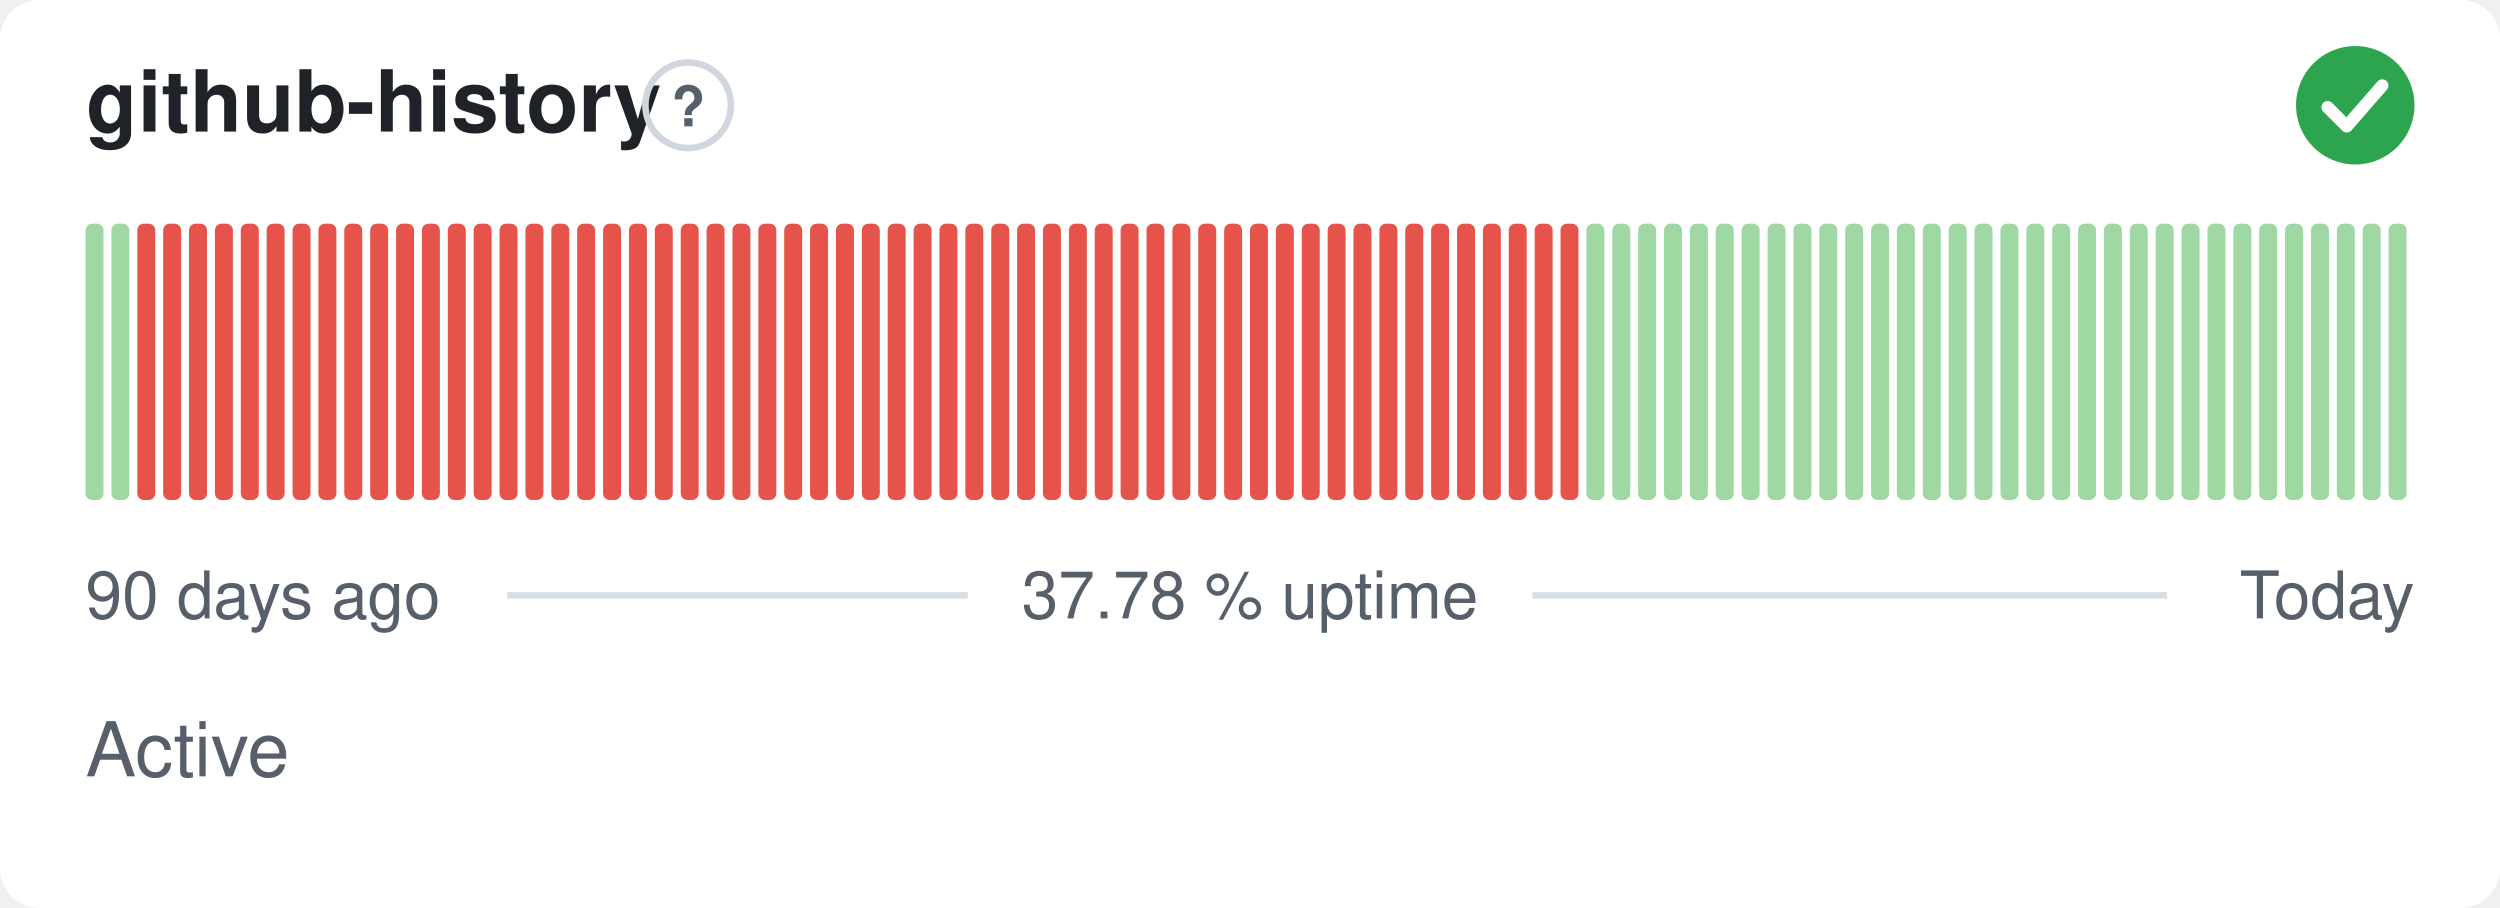
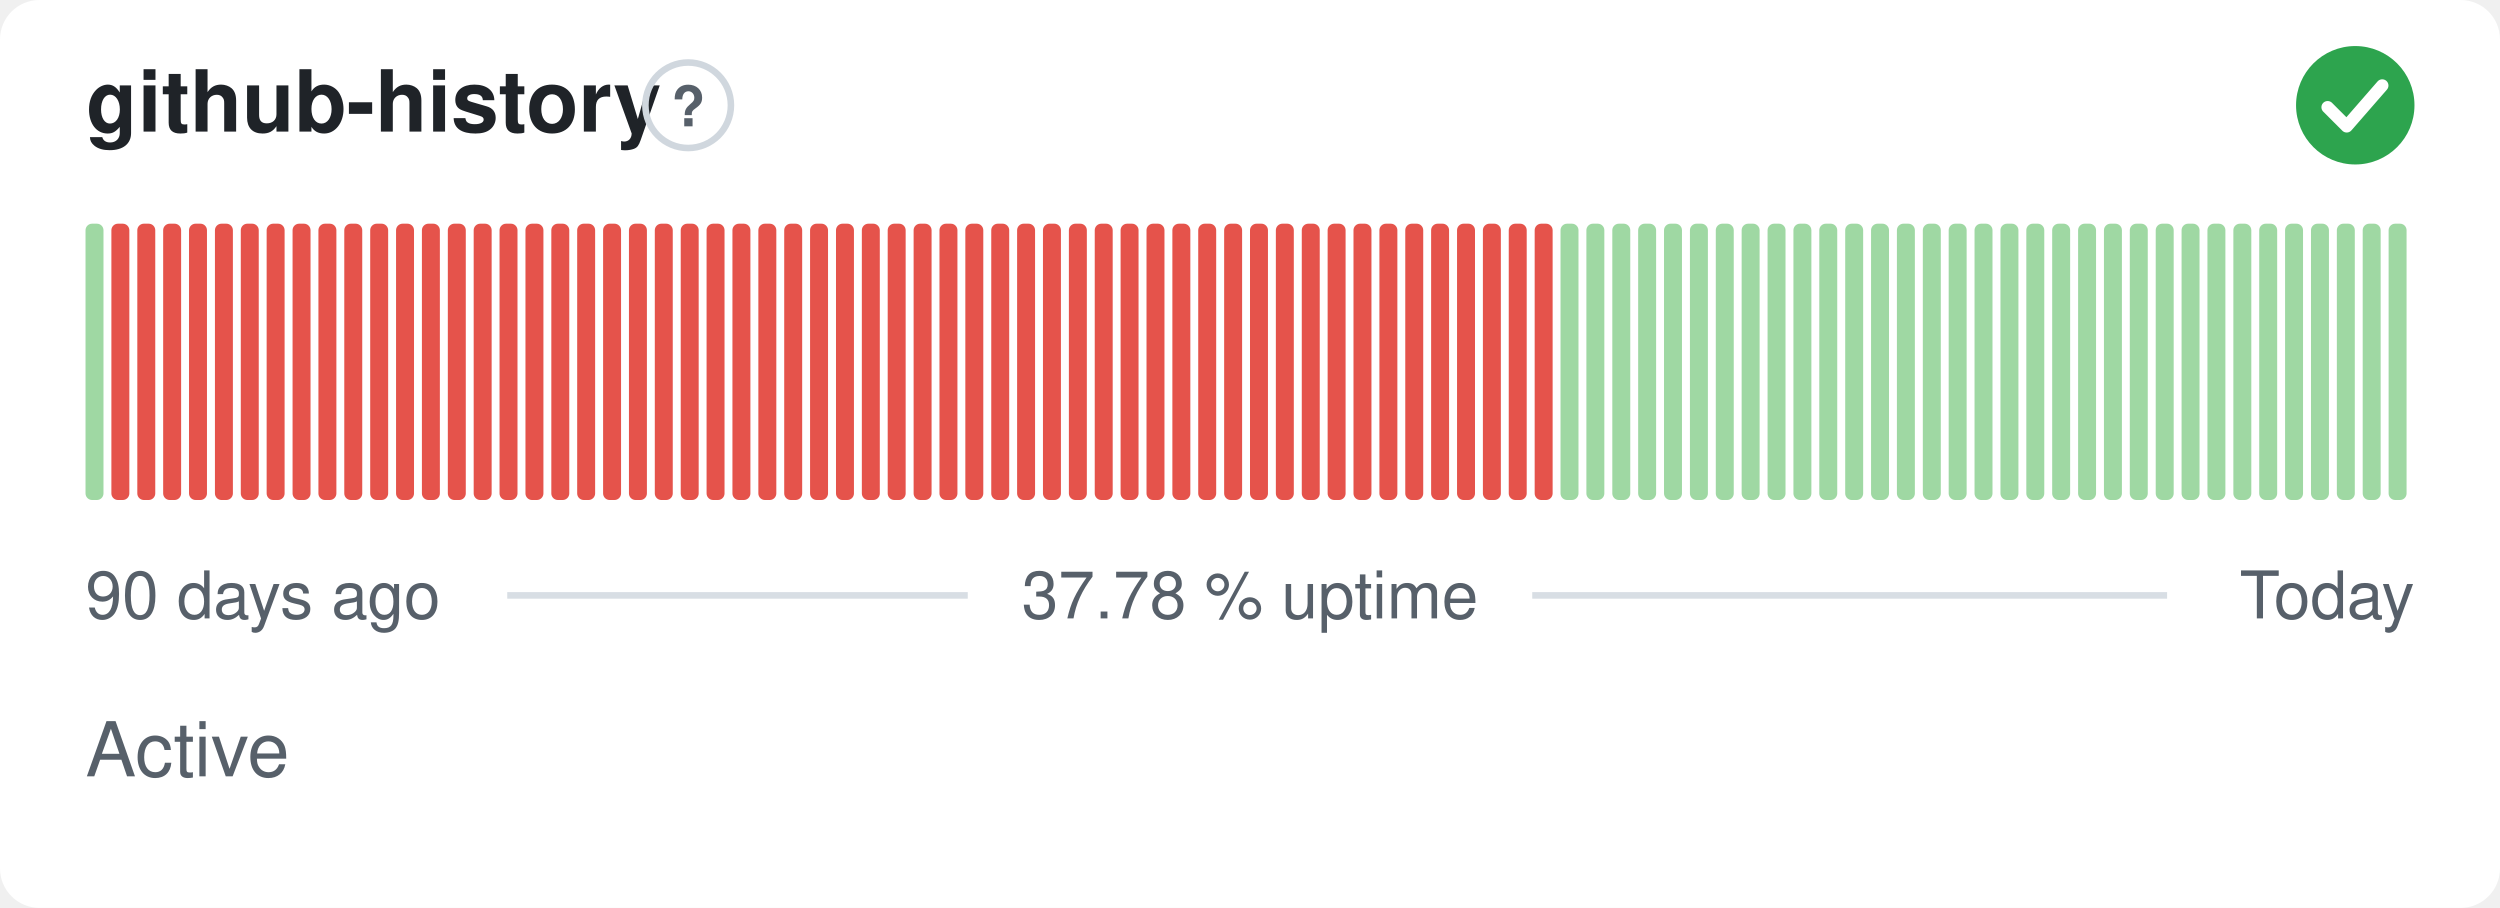
<svg xmlns="http://www.w3.org/2000/svg" width="380" height="138" viewBox="0 0 380 138" role="img" aria-label="github-history: Active, 37.78 % uptime over the last 90 days" font-family="-apple-system,BlinkMacSystemFont,'Segoe UI',Helvetica,Arial,sans-serif">
  <style>
    @media (prefers-color-scheme: dark) {
      .bg { fill: #0d1117 }
      .title { fill: #e6edf3 }
      .muted { fill: #8b949e }
      .hint { stroke: #30363d }
      .rule { stroke: #30363d }
      .nodata { fill: #21262d }
    }
  </style>
  <rect class="bg" width="380" height="138" rx="6" fill="#ffffff" />
  <text class="title" x="13" y="20" font-size="13" font-weight="600" fill="#1f2328">github-history</text>
  <circle class="hint" cx="104.6" cy="16" r="6.5" fill="none" stroke="#d0d7de" stroke-width="1" />
  <text class="muted" x="104.6" y="19.2" text-anchor="middle" font-size="8.5" font-weight="700" fill="#57606a">?</text>
  <circle cx="358" cy="16" r="9" fill="#2da44e" />
  <path d="M353.80 16.30l2.90 2.90 5.40 -6.20" fill="none" stroke="#fff" stroke-width="1.89" stroke-linecap="round" stroke-linejoin="round" />
  <rect x="13.00" y="34.00" width="2.73" height="42.00" rx="1" fill="#9fd8a3" />
-   <rect x="16.93" y="34.00" width="2.73" height="42.00" rx="1" fill="#9fd8a3" />
+   <rect x="16.93" y="34.00" width="2.73" height="42.00" rx="1" fill="#e5534b" />
  <rect x="20.87" y="34.00" width="2.73" height="42.00" rx="1" fill="#e5534b" />
  <rect x="24.80" y="34.00" width="2.73" height="42.00" rx="1" fill="#e5534b" />
  <rect x="28.73" y="34.00" width="2.73" height="42.00" rx="1" fill="#e5534b" />
  <rect x="32.67" y="34.00" width="2.73" height="42.00" rx="1" fill="#e5534b" />
  <rect x="36.60" y="34.00" width="2.73" height="42.00" rx="1" fill="#e5534b" />
  <rect x="40.53" y="34.00" width="2.73" height="42.00" rx="1" fill="#e5534b" />
  <rect x="44.47" y="34.00" width="2.73" height="42.00" rx="1" fill="#e5534b" />
  <rect x="48.40" y="34.00" width="2.73" height="42.00" rx="1" fill="#e5534b" />
  <rect x="52.33" y="34.00" width="2.73" height="42.00" rx="1" fill="#e5534b" />
  <rect x="56.27" y="34.00" width="2.73" height="42.00" rx="1" fill="#e5534b" />
  <rect x="60.20" y="34.00" width="2.73" height="42.00" rx="1" fill="#e5534b" />
  <rect x="64.13" y="34.00" width="2.73" height="42.00" rx="1" fill="#e5534b" />
  <rect x="68.07" y="34.00" width="2.73" height="42.00" rx="1" fill="#e5534b" />
  <rect x="72.00" y="34.00" width="2.73" height="42.00" rx="1" fill="#e5534b" />
  <rect x="75.93" y="34.00" width="2.73" height="42.00" rx="1" fill="#e5534b" />
  <rect x="79.87" y="34.00" width="2.73" height="42.00" rx="1" fill="#e5534b" />
  <rect x="83.80" y="34.00" width="2.73" height="42.00" rx="1" fill="#e5534b" />
  <rect x="87.73" y="34.00" width="2.73" height="42.00" rx="1" fill="#e5534b" />
  <rect x="91.67" y="34.00" width="2.73" height="42.00" rx="1" fill="#e5534b" />
  <rect x="95.60" y="34.00" width="2.73" height="42.00" rx="1" fill="#e5534b" />
  <rect x="99.53" y="34.00" width="2.73" height="42.00" rx="1" fill="#e5534b" />
  <rect x="103.47" y="34.00" width="2.73" height="42.00" rx="1" fill="#e5534b" />
  <rect x="107.40" y="34.00" width="2.73" height="42.00" rx="1" fill="#e5534b" />
  <rect x="111.33" y="34.00" width="2.73" height="42.00" rx="1" fill="#e5534b" />
  <rect x="115.27" y="34.00" width="2.73" height="42.00" rx="1" fill="#e5534b" />
  <rect x="119.20" y="34.00" width="2.73" height="42.00" rx="1" fill="#e5534b" />
  <rect x="123.13" y="34.00" width="2.73" height="42.00" rx="1" fill="#e5534b" />
  <rect x="127.07" y="34.00" width="2.73" height="42.00" rx="1" fill="#e5534b" />
  <rect x="131.00" y="34.00" width="2.73" height="42.00" rx="1" fill="#e5534b" />
  <rect x="134.93" y="34.00" width="2.73" height="42.00" rx="1" fill="#e5534b" />
  <rect x="138.87" y="34.00" width="2.73" height="42.00" rx="1" fill="#e5534b" />
  <rect x="142.80" y="34.00" width="2.73" height="42.00" rx="1" fill="#e5534b" />
  <rect x="146.73" y="34.00" width="2.73" height="42.00" rx="1" fill="#e5534b" />
  <rect x="150.67" y="34.00" width="2.73" height="42.00" rx="1" fill="#e5534b" />
  <rect x="154.60" y="34.00" width="2.73" height="42.00" rx="1" fill="#e5534b" />
  <rect x="158.53" y="34.00" width="2.73" height="42.00" rx="1" fill="#e5534b" />
  <rect x="162.47" y="34.00" width="2.73" height="42.00" rx="1" fill="#e5534b" />
  <rect x="166.40" y="34.00" width="2.73" height="42.00" rx="1" fill="#e5534b" />
  <rect x="170.33" y="34.00" width="2.73" height="42.00" rx="1" fill="#e5534b" />
  <rect x="174.27" y="34.00" width="2.73" height="42.00" rx="1" fill="#e5534b" />
  <rect x="178.20" y="34.00" width="2.73" height="42.00" rx="1" fill="#e5534b" />
  <rect x="182.13" y="34.00" width="2.73" height="42.00" rx="1" fill="#e5534b" />
  <rect x="186.07" y="34.00" width="2.73" height="42.00" rx="1" fill="#e5534b" />
  <rect x="190.00" y="34.00" width="2.73" height="42.00" rx="1" fill="#e5534b" />
  <rect x="193.93" y="34.00" width="2.73" height="42.00" rx="1" fill="#e5534b" />
  <rect x="197.87" y="34.00" width="2.73" height="42.00" rx="1" fill="#e5534b" />
  <rect x="201.80" y="34.00" width="2.73" height="42.00" rx="1" fill="#e5534b" />
  <rect x="205.73" y="34.00" width="2.73" height="42.00" rx="1" fill="#e5534b" />
  <rect x="209.67" y="34.00" width="2.73" height="42.00" rx="1" fill="#e5534b" />
  <rect x="213.60" y="34.00" width="2.73" height="42.00" rx="1" fill="#e5534b" />
  <rect x="217.53" y="34.00" width="2.73" height="42.00" rx="1" fill="#e5534b" />
  <rect x="221.47" y="34.00" width="2.73" height="42.00" rx="1" fill="#e5534b" />
  <rect x="225.40" y="34.00" width="2.73" height="42.00" rx="1" fill="#e5534b" />
  <rect x="229.33" y="34.00" width="2.73" height="42.00" rx="1" fill="#e5534b" />
  <rect x="233.27" y="34.00" width="2.73" height="42.00" rx="1" fill="#e5534b" />
-   <rect x="237.20" y="34.00" width="2.73" height="42.00" rx="1" fill="#e5534b" />
+   <rect x="237.20" y="34.00" width="2.73" height="42.00" rx="1" fill="#9fd8a3" />
  <rect x="241.13" y="34.00" width="2.73" height="42.00" rx="1" fill="#9fd8a3" />
  <rect x="245.07" y="34.00" width="2.73" height="42.00" rx="1" fill="#9fd8a3" />
  <rect x="249.00" y="34.00" width="2.73" height="42.00" rx="1" fill="#9fd8a3" />
  <rect x="252.93" y="34.00" width="2.73" height="42.00" rx="1" fill="#9fd8a3" />
  <rect x="256.87" y="34.00" width="2.73" height="42.00" rx="1" fill="#9fd8a3" />
  <rect x="260.80" y="34.00" width="2.73" height="42.00" rx="1" fill="#9fd8a3" />
  <rect x="264.73" y="34.00" width="2.73" height="42.00" rx="1" fill="#9fd8a3" />
  <rect x="268.67" y="34.00" width="2.73" height="42.00" rx="1" fill="#9fd8a3" />
  <rect x="272.60" y="34.00" width="2.73" height="42.00" rx="1" fill="#9fd8a3" />
  <rect x="276.53" y="34.00" width="2.73" height="42.00" rx="1" fill="#9fd8a3" />
  <rect x="280.47" y="34.00" width="2.73" height="42.00" rx="1" fill="#9fd8a3" />
  <rect x="284.40" y="34.00" width="2.73" height="42.00" rx="1" fill="#9fd8a3" />
  <rect x="288.33" y="34.00" width="2.73" height="42.00" rx="1" fill="#9fd8a3" />
  <rect x="292.27" y="34.00" width="2.73" height="42.00" rx="1" fill="#9fd8a3" />
  <rect x="296.20" y="34.00" width="2.73" height="42.00" rx="1" fill="#9fd8a3" />
  <rect x="300.13" y="34.00" width="2.73" height="42.00" rx="1" fill="#9fd8a3" />
  <rect x="304.07" y="34.00" width="2.73" height="42.00" rx="1" fill="#9fd8a3" />
  <rect x="308.00" y="34.00" width="2.73" height="42.00" rx="1" fill="#9fd8a3" />
  <rect x="311.93" y="34.00" width="2.73" height="42.00" rx="1" fill="#9fd8a3" />
  <rect x="315.87" y="34.00" width="2.73" height="42.00" rx="1" fill="#9fd8a3" />
  <rect x="319.80" y="34.00" width="2.73" height="42.00" rx="1" fill="#9fd8a3" />
  <rect x="323.73" y="34.00" width="2.73" height="42.00" rx="1" fill="#9fd8a3" />
  <rect x="327.67" y="34.00" width="2.73" height="42.00" rx="1" fill="#9fd8a3" />
  <rect x="331.60" y="34.00" width="2.73" height="42.00" rx="1" fill="#9fd8a3" />
  <rect x="335.53" y="34.00" width="2.73" height="42.00" rx="1" fill="#9fd8a3" />
  <rect x="339.47" y="34.00" width="2.73" height="42.00" rx="1" fill="#9fd8a3" />
  <rect x="343.40" y="34.00" width="2.73" height="42.00" rx="1" fill="#9fd8a3" />
  <rect x="347.33" y="34.00" width="2.73" height="42.00" rx="1" fill="#9fd8a3" />
  <rect x="351.27" y="34.00" width="2.73" height="42.00" rx="1" fill="#9fd8a3" />
  <rect x="355.20" y="34.00" width="2.73" height="42.00" rx="1" fill="#9fd8a3" />
  <rect x="359.13" y="34.00" width="2.73" height="42.00" rx="1" fill="#9fd8a3" />
  <rect x="363.07" y="34.00" width="2.73" height="42.00" rx="1" fill="#9fd8a3" />
  <text class="muted" x="13" y="94" font-size="10" fill="#57606a">90 days ago</text>
  <text class="muted" x="190" y="94" text-anchor="middle" font-size="10" fill="#57606a">37.78 % uptime</text>
  <text class="muted" x="367" y="94" text-anchor="end" font-size="10" fill="#57606a">Today</text>
  <line class="rule" x1="77.1" y1="90.5" x2="147.1" y2="90.5" stroke="#d8dee4" stroke-width="1" />
  <line class="rule" x1="232.9" y1="90.5" x2="329.4" y2="90.5" stroke="#d8dee4" stroke-width="1" />
  <text class="muted" x="13" y="118" font-size="11.5" fill="#57606a">Active</text>
</svg>
